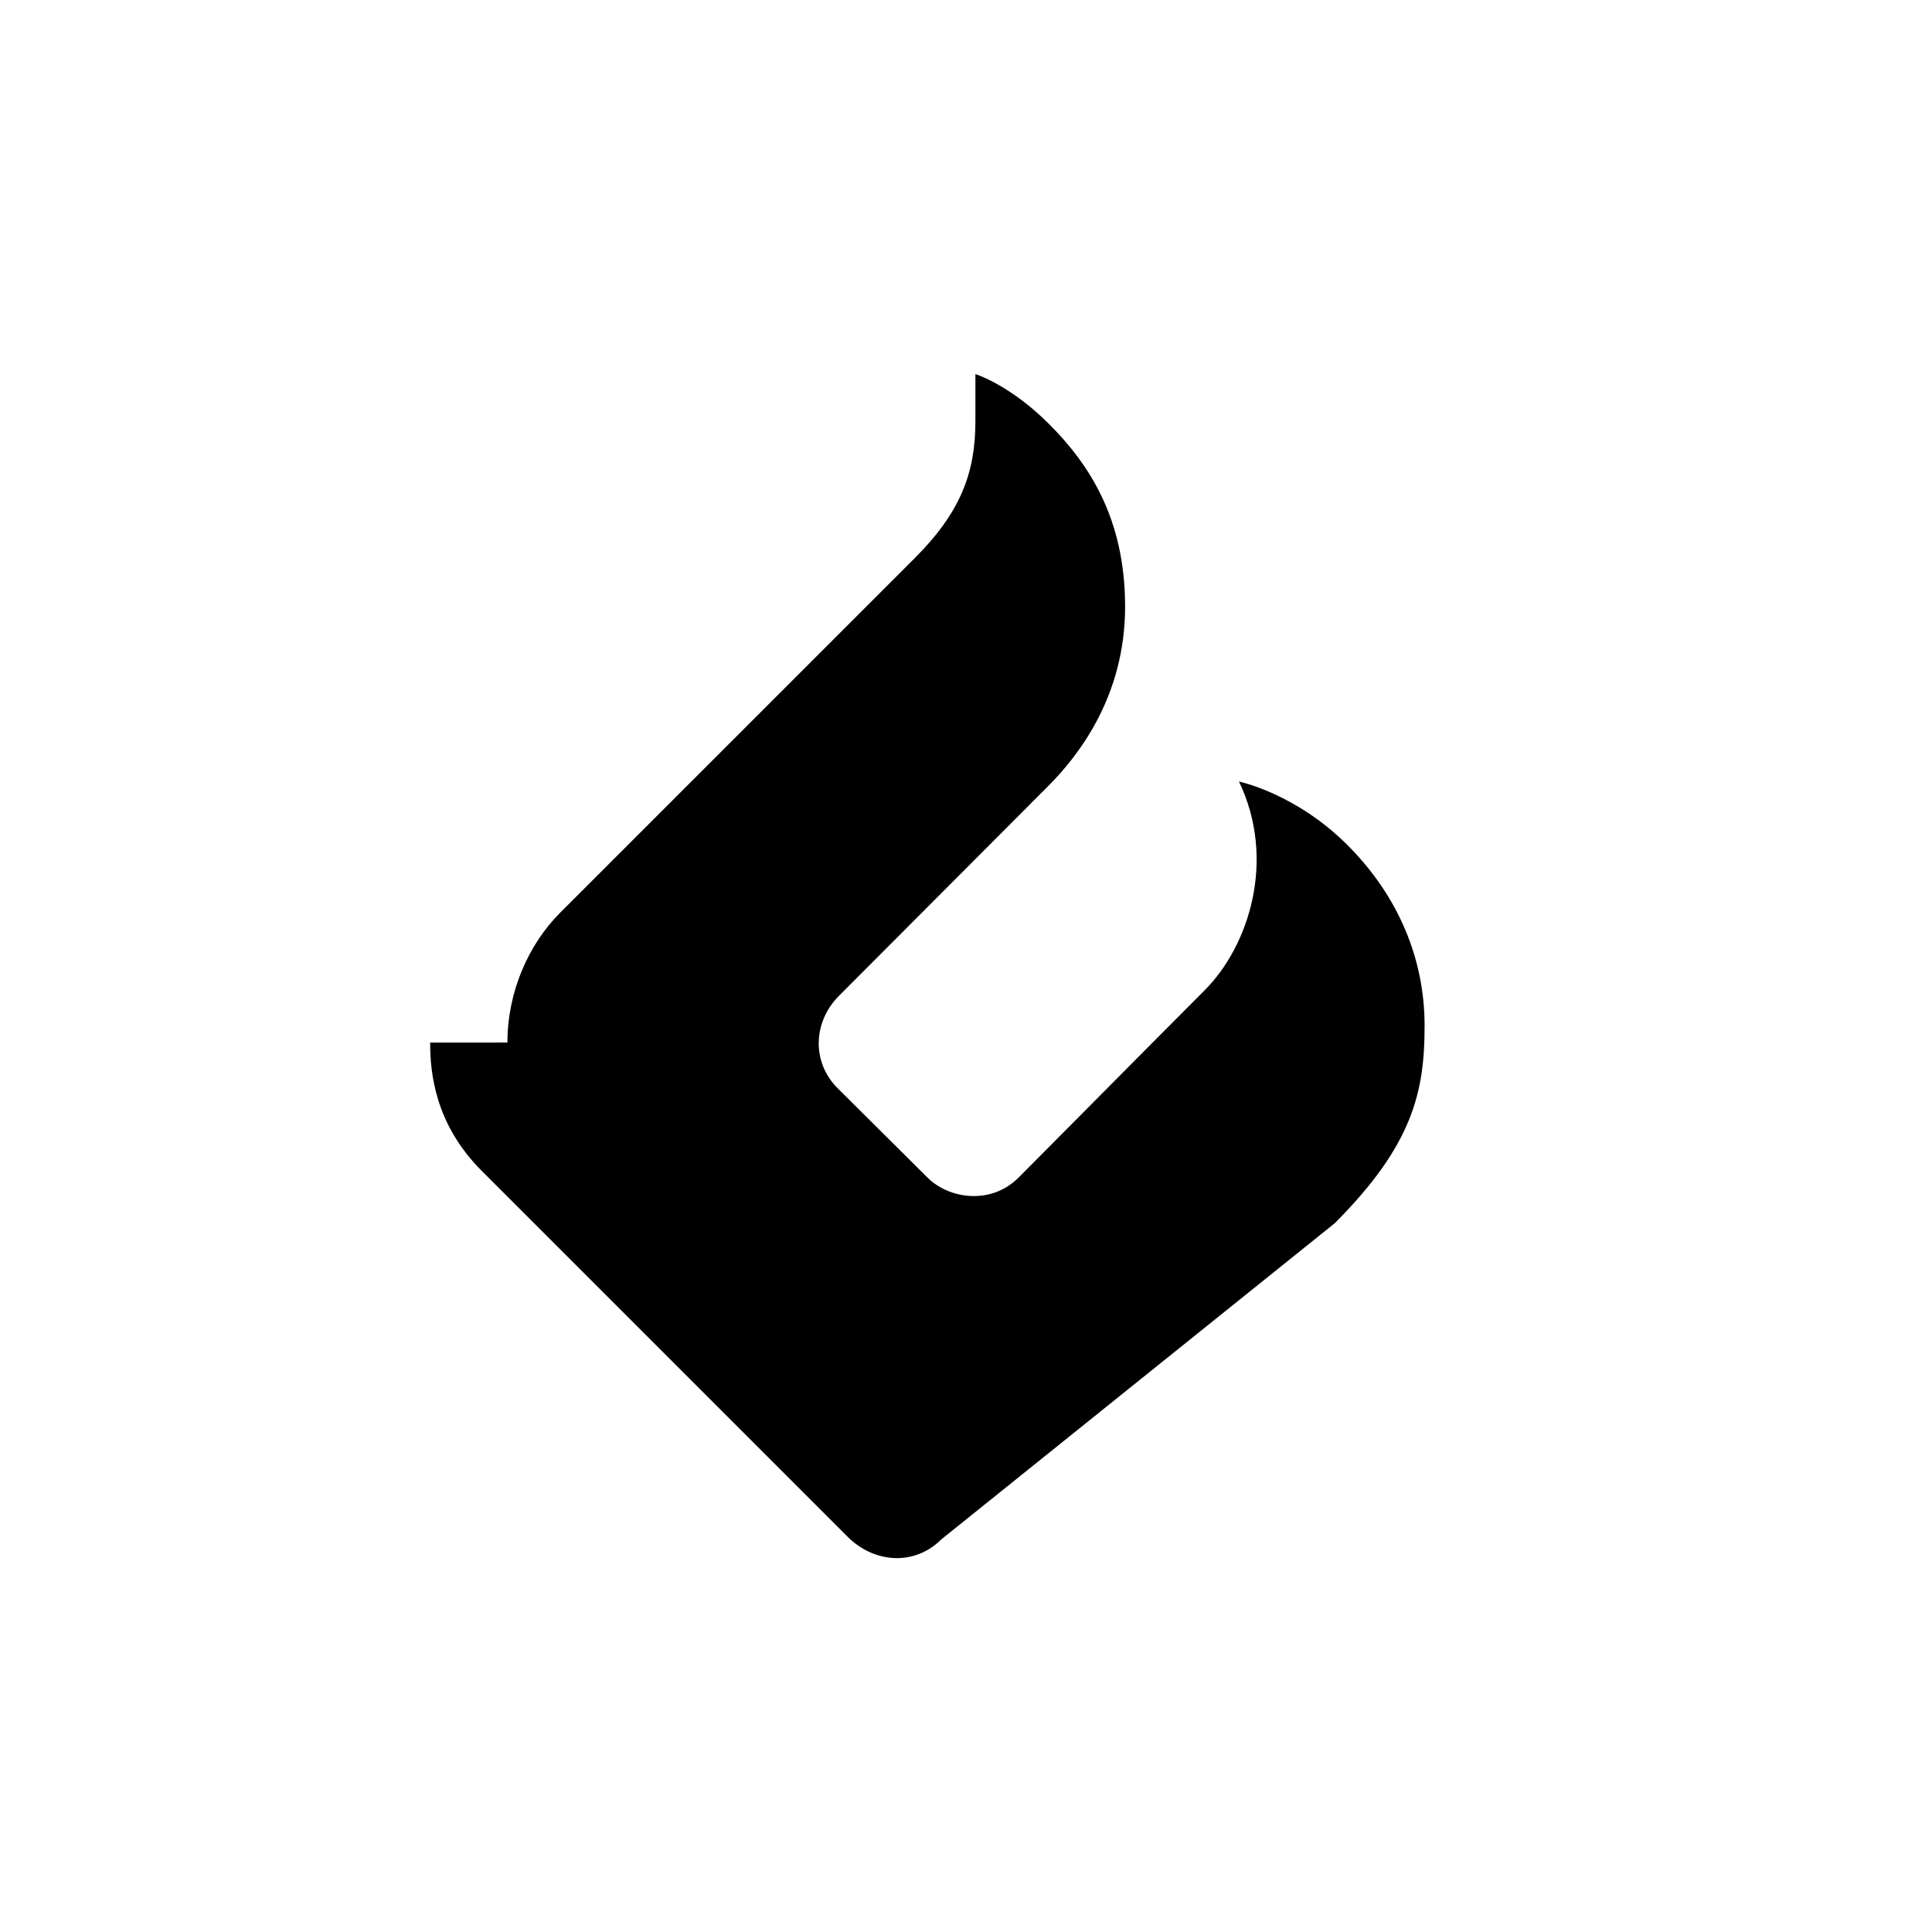
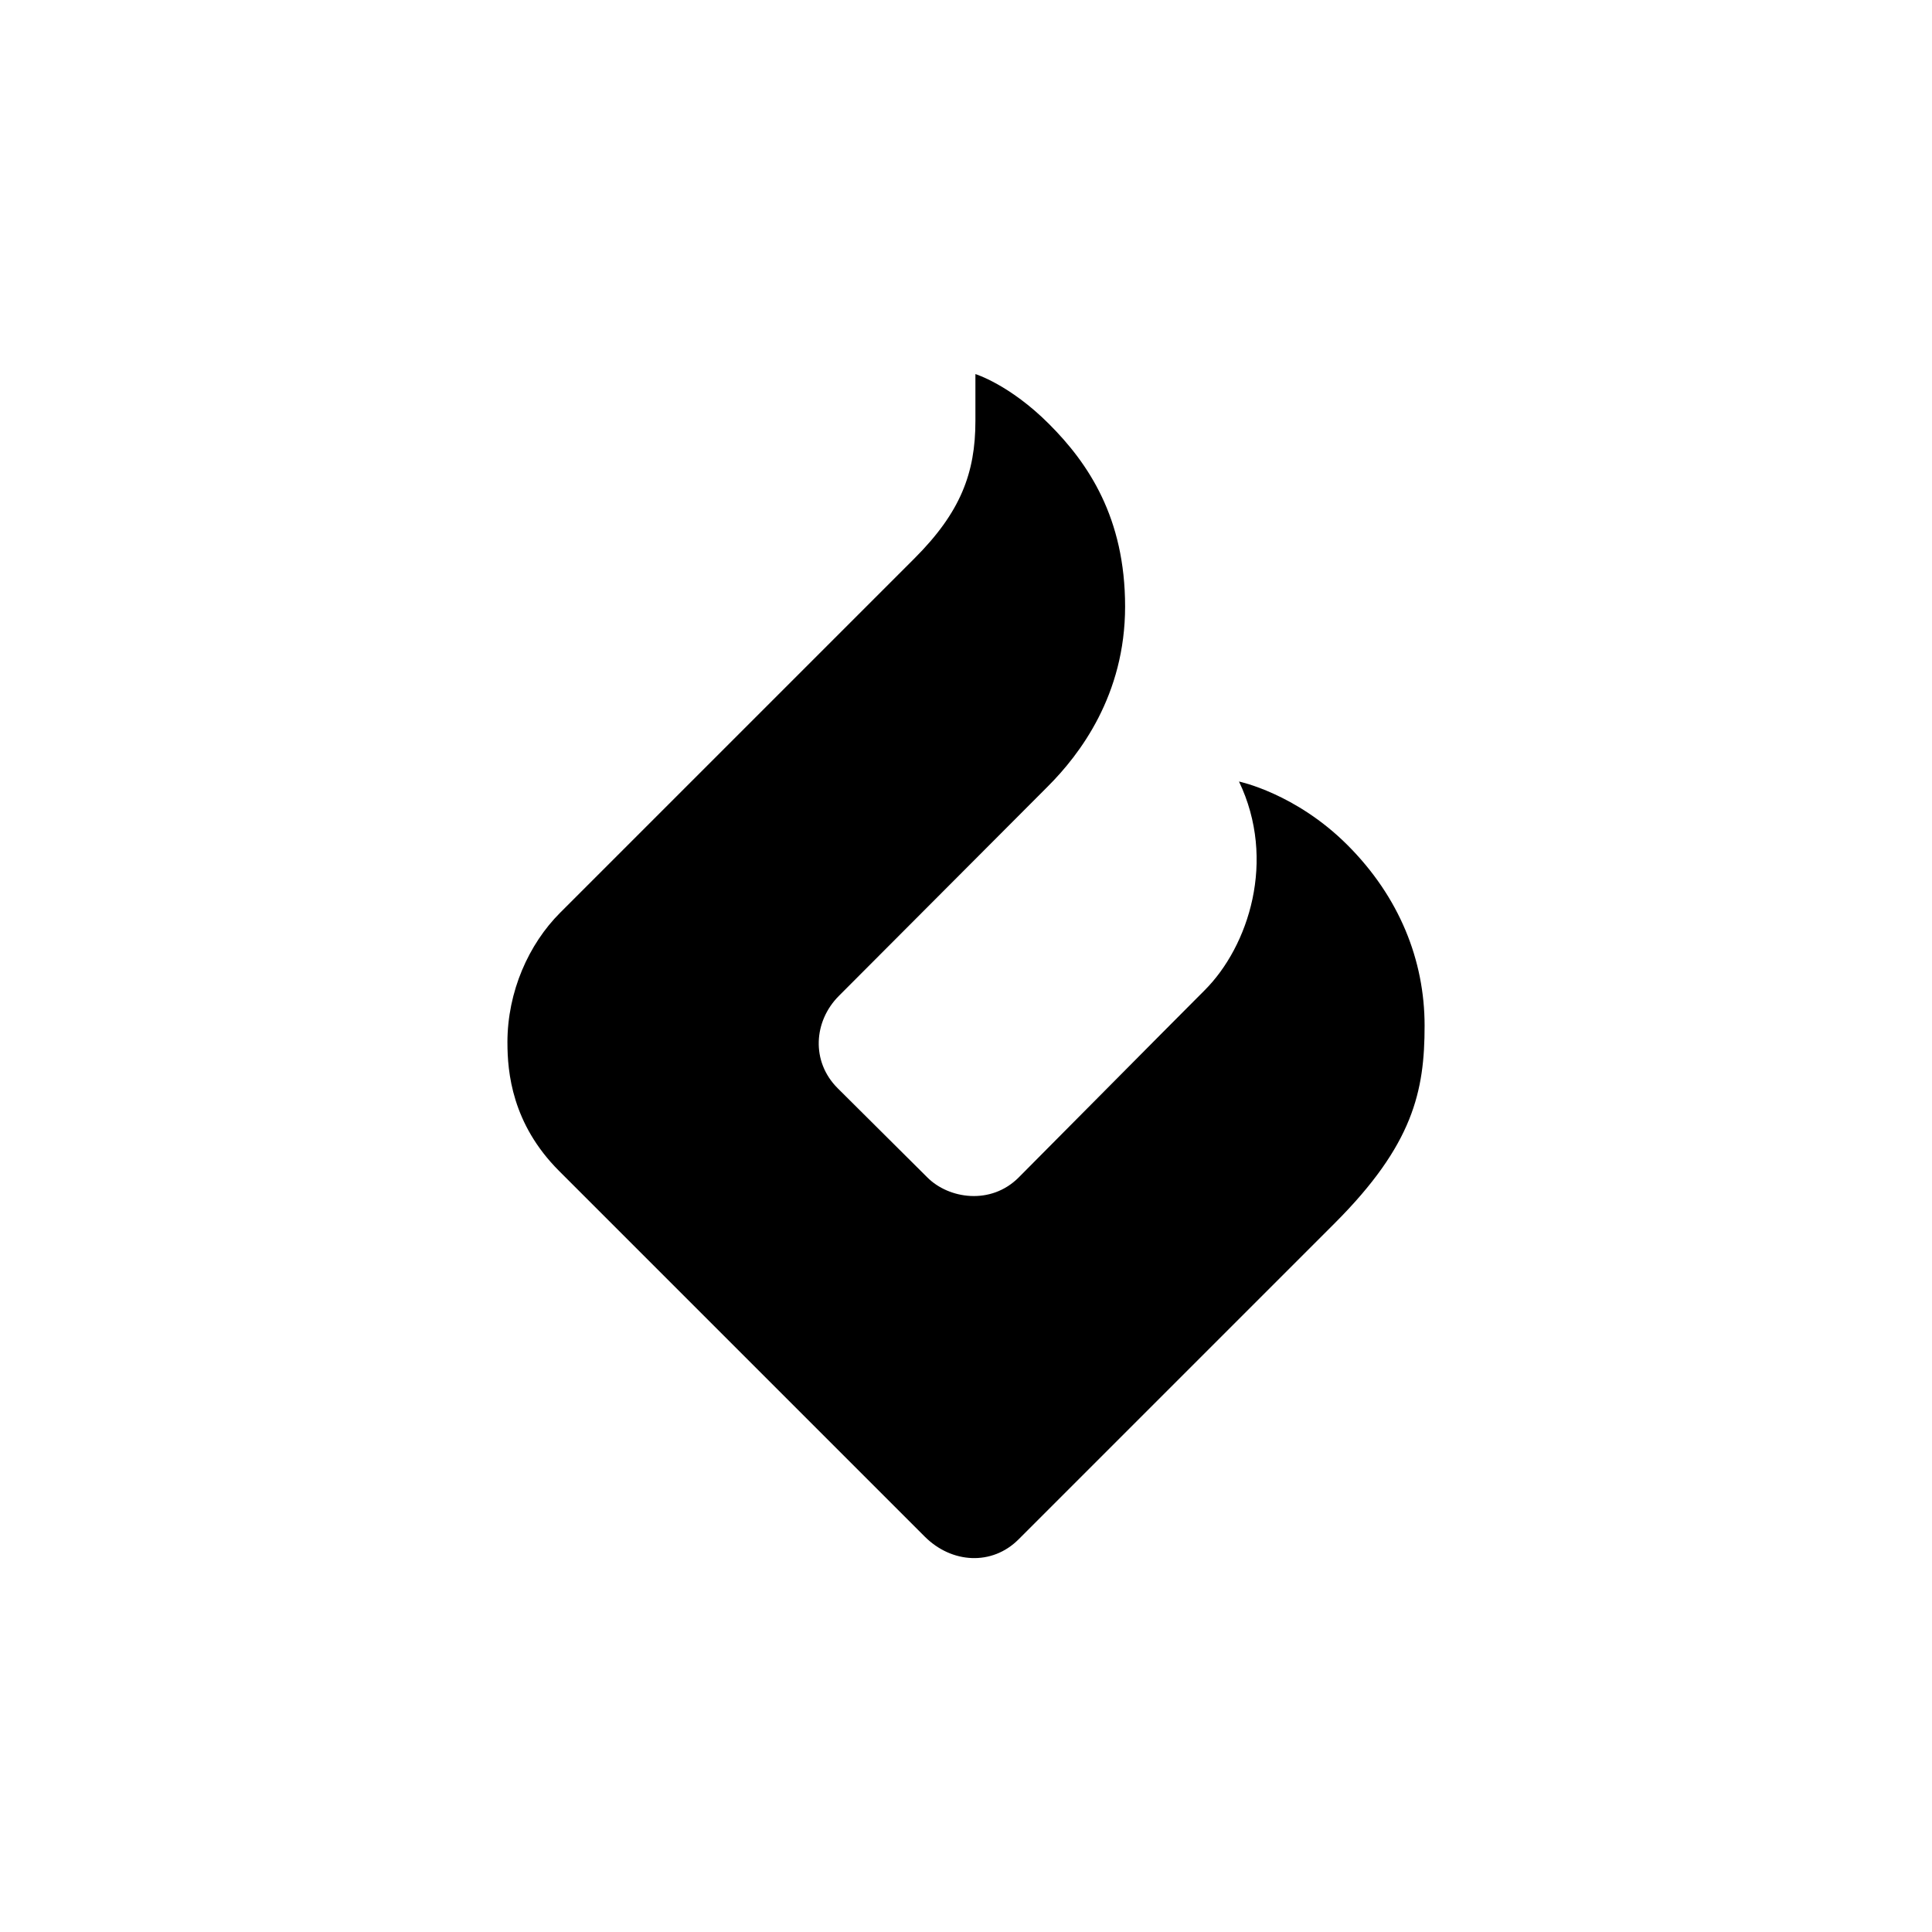
<svg xmlns="http://www.w3.org/2000/svg" viewBox="0 0 1000 1000">
-   <path d="M262.64 539.61c0-26.4 11.02-50.92 27.31-67.21L473.36 289c23.78-23.78 31.51-44.09 31.51-71.11v-24.26s17.68 5.41 38.08 25.81 39.4 48.61 39.4 94.51-23.52 76.64-39.99 93.11-94.99 95.26-108.13 108.4-14.48 33.99-.69 47.78l46.49 46.24c11.02 11.02 32.75 14.47 47.22 0s73.6-74.24 96.3-96.94 37.3-67.23 17.75-108.01c0 0 29.32 6.04 56.15 32.88s39.92 59.59 39.92 93.49-5.87 61.59-46.59 102.31L487.17 796.82c-13.69 13.69-34.56 12.49-48.51-1.45L249.39 606.1c-24.43-24.43-26.74-51.15-26.74-66.46Z" fill="#000" />
+   <path d="M262.64,539.61c0-26.4,11.02-50.92,27.31-67.21,16.29-16.29,159.62-159.62,183.41-183.41,23.78-23.78,31.51-44.09,31.51-71.11s0-24.26,0-24.26c0,0,17.68,5.41,38.08,25.81,20.39,20.39,39.4,48.61,39.4,94.51s-23.52,76.64-39.99,93.11c-16.47,16.47-94.99,95.26-108.13,108.4-13.14,13.14-14.48,33.99-.69,47.78,13.79,13.79,35.48,35.22,46.49,46.24s32.75,14.47,47.22,0c14.47-14.47,73.6-74.24,96.3-96.94,22.7-22.7,37.3-67.23,17.75-108.01,0,0,29.32,6.04,56.15,32.88,26.83,26.83,39.92,59.59,39.92,93.49s-5.87,61.59-46.59,102.31c-40.72,40.72-149.92,149.92-163.61,163.61-13.69,13.69-34.56,12.49-48.51-1.45-13.94-13.94-164.84-164.84-189.27-189.27-24.43-24.43-26.74-51.15-26.74-66.46Z" fill="#000000" />
</svg>
